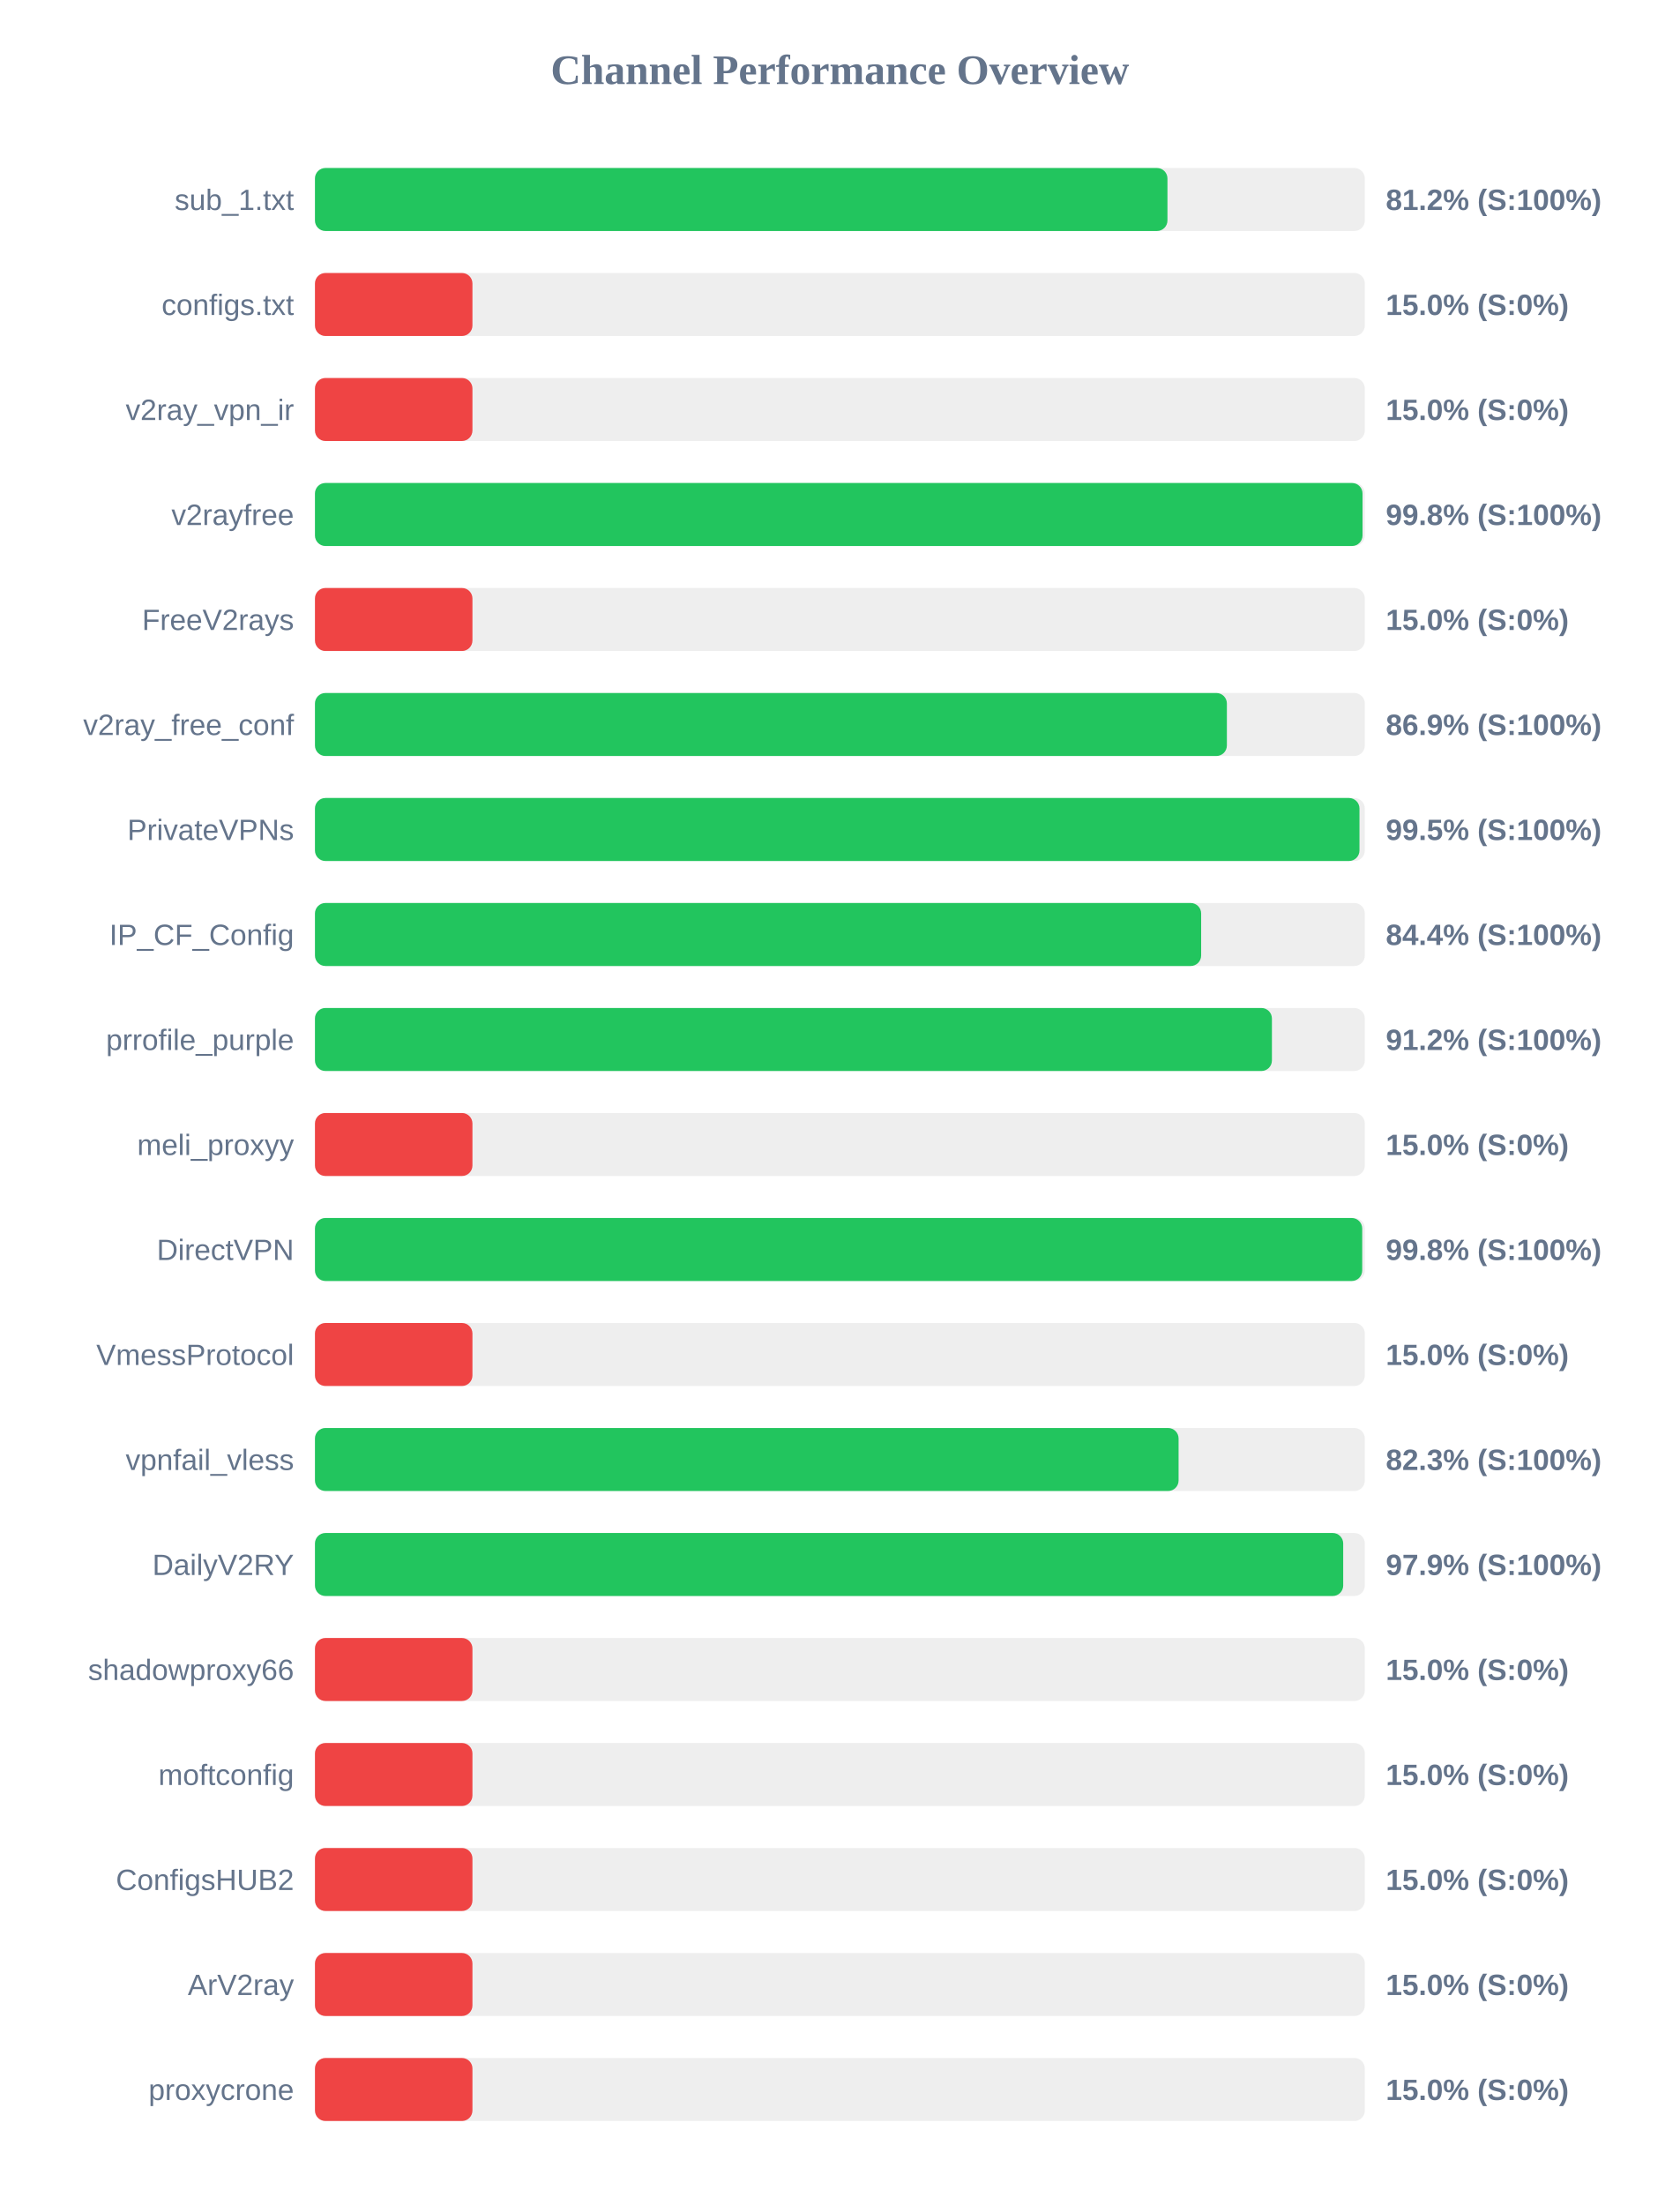
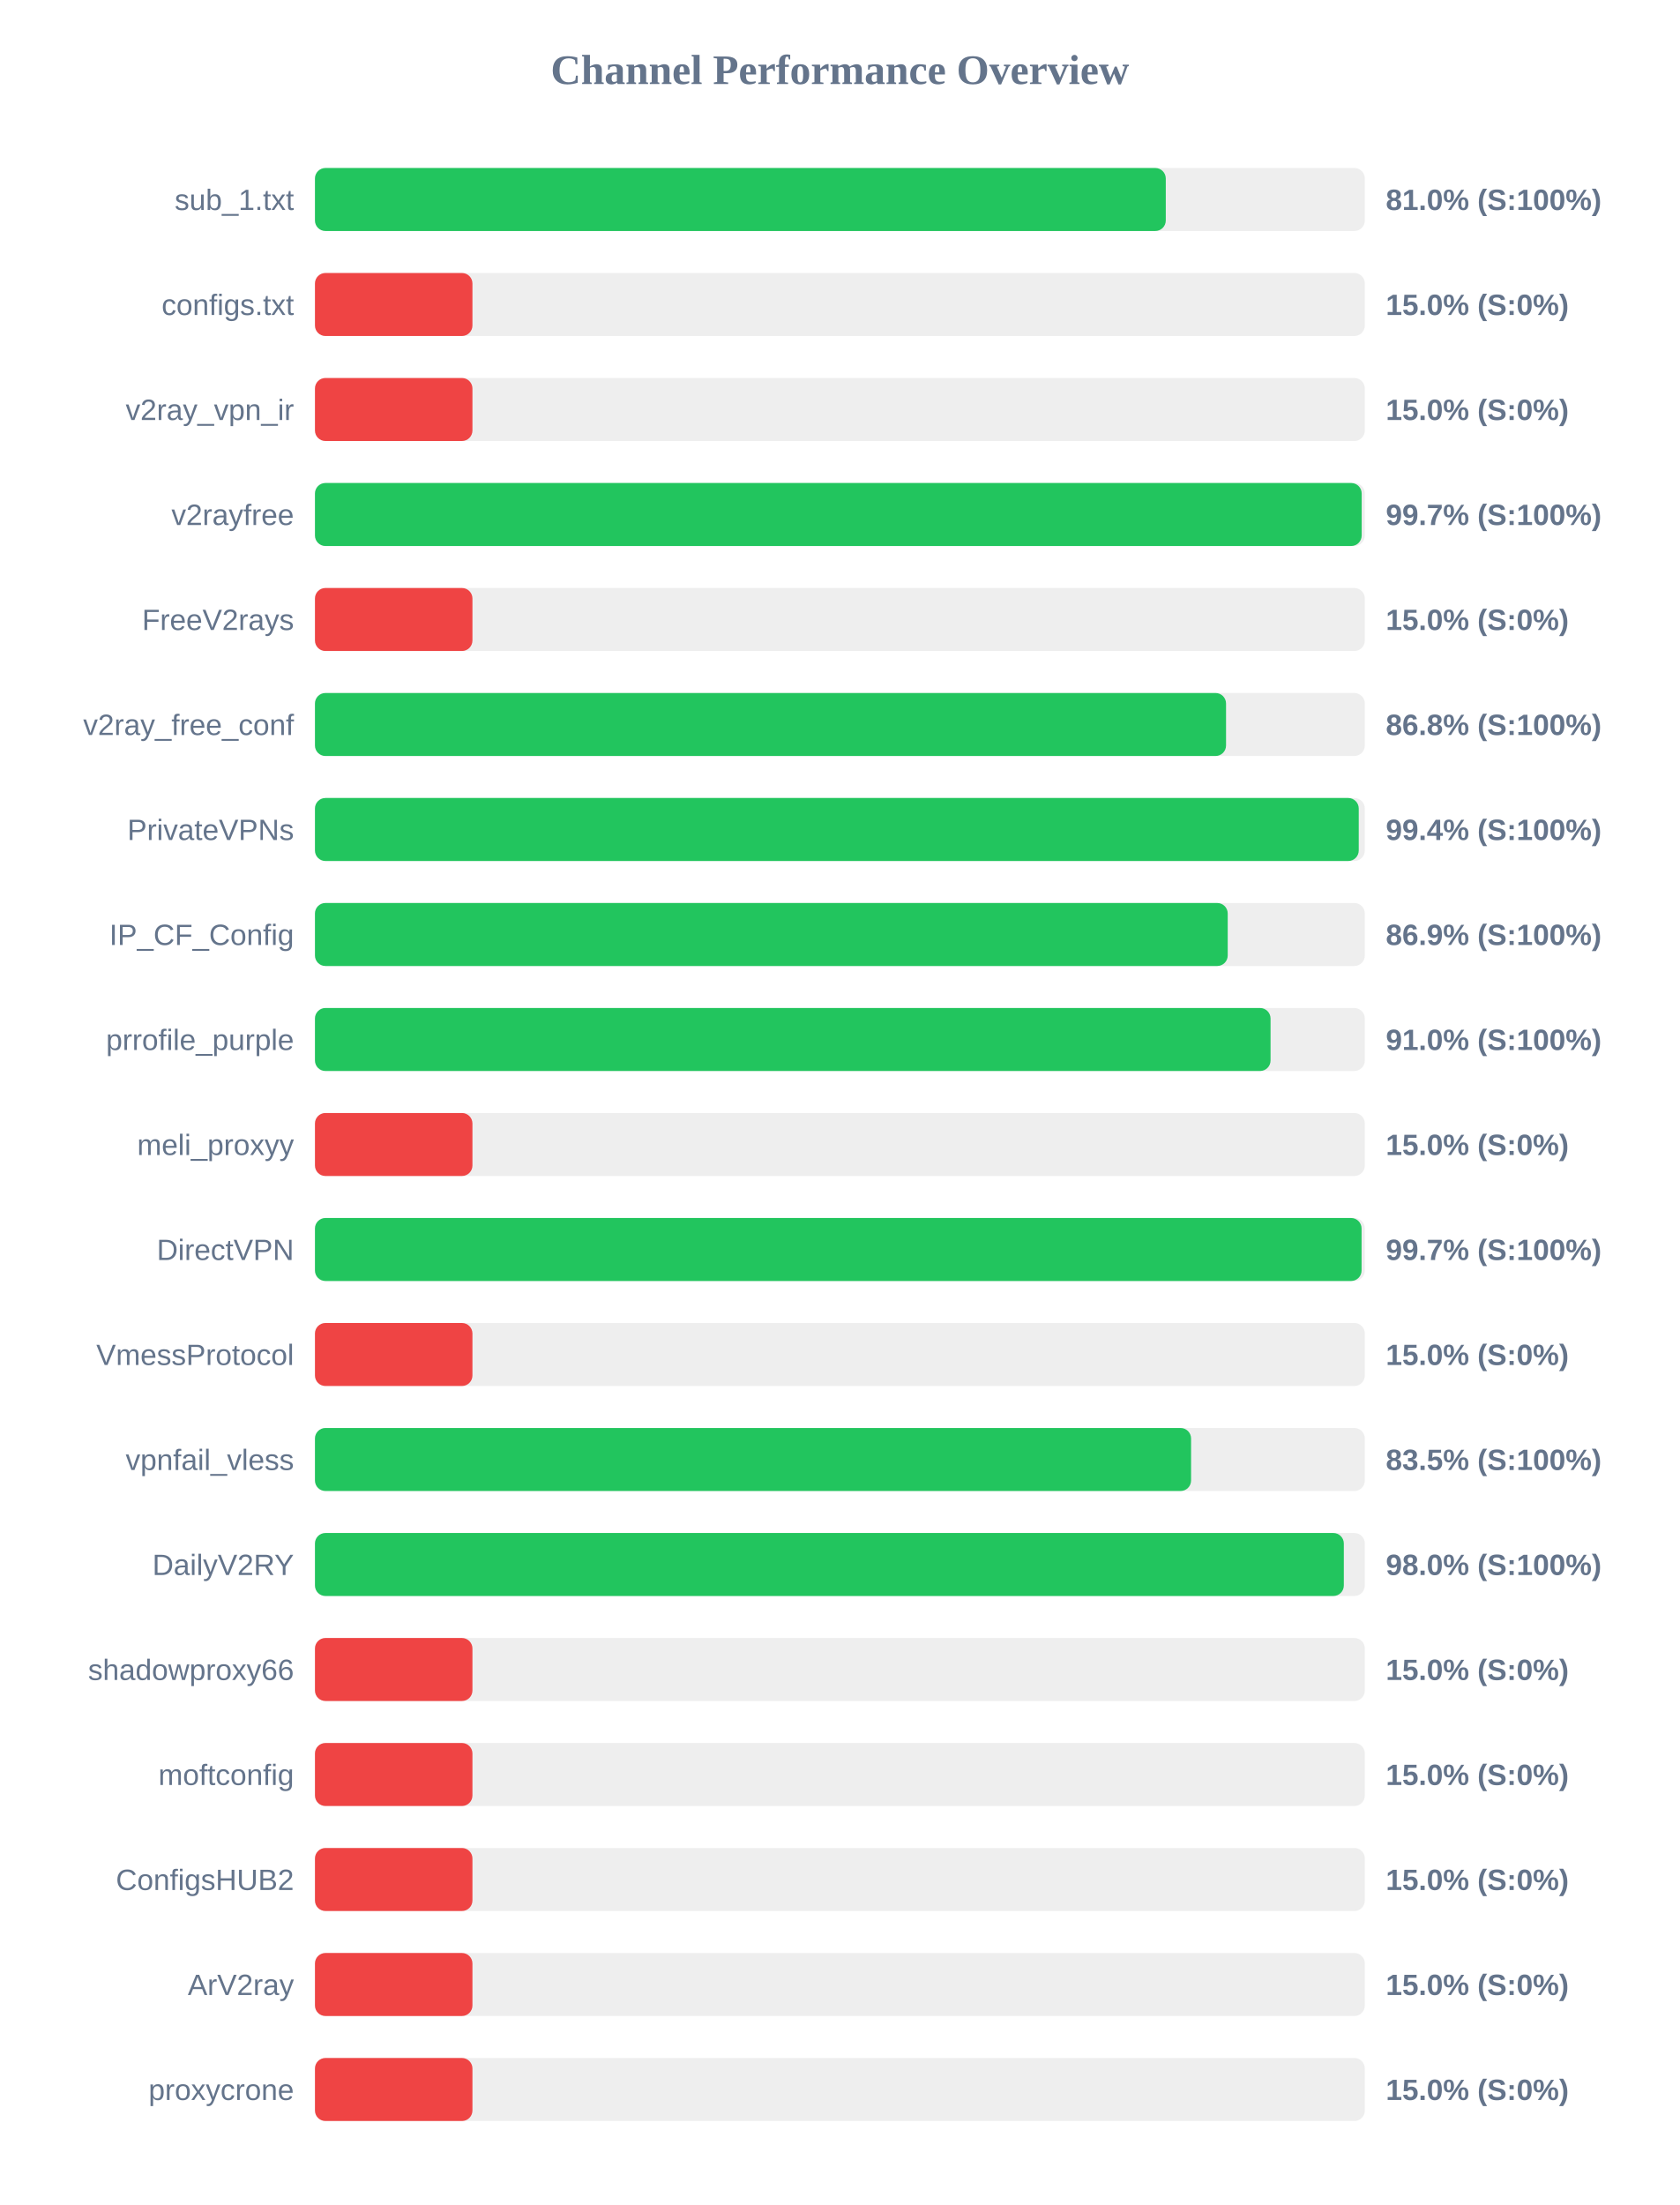
<svg xmlns="http://www.w3.org/2000/svg" width="800" height="1050" version="1.1">
  <style>
        .row { font: 14px Arial; fill: #64748b; }
        .score { font: bold 14px Arial; fill: #64748b; }
    </style>
  <text x="400" y="40" text-anchor="middle" font-size="20px" font-weight="bold" fill="#64748b">Channel Performance Overview</text>
  <rect x="150" y="80" width="500" height="30" fill="#eee" rx="5" />
-   <rect x="150" y="80" width="406.0" height="30" fill="#22c55e" rx="5" />
+   <rect x="150" y="80" width="405.2" height="30" fill="#22c55e" rx="5" />
  <text x="140" y="100" text-anchor="end" class="row">sub_1.txt</text>
-   <text x="660" y="100" text-anchor="start" class="score">81.2% (S:100%)</text>
+   <text x="660" y="100" text-anchor="start" class="score">81.0% (S:100%)</text>
  <rect x="150" y="130" width="500" height="30" fill="#eee" rx="5" />
  <rect x="150" y="130" width="75.0" height="30" fill="#ef4444" rx="5" />
  <text x="140" y="150" text-anchor="end" class="row">configs.txt</text>
  <text x="660" y="150" text-anchor="start" class="score">15.0% (S:0%)</text>
  <rect x="150" y="180" width="500" height="30" fill="#eee" rx="5" />
  <rect x="150" y="180" width="75.0" height="30" fill="#ef4444" rx="5" />
  <text x="140" y="200" text-anchor="end" class="row">v2ray_vpn_ir</text>
  <text x="660" y="200" text-anchor="start" class="score">15.0% (S:0%)</text>
  <rect x="150" y="230" width="500" height="30" fill="#eee" rx="5" />
-   <rect x="150" y="230" width="498.9" height="30" fill="#22c55e" rx="5" />
+   <rect x="150" y="230" width="498.5" height="30" fill="#22c55e" rx="5" />
  <text x="140" y="250" text-anchor="end" class="row">v2rayfree</text>
-   <text x="660" y="250" text-anchor="start" class="score">99.8% (S:100%)</text>
+   <text x="660" y="250" text-anchor="start" class="score">99.7% (S:100%)</text>
  <rect x="150" y="280" width="500" height="30" fill="#eee" rx="5" />
  <rect x="150" y="280" width="75.0" height="30" fill="#ef4444" rx="5" />
  <text x="140" y="300" text-anchor="end" class="row">FreeV2rays</text>
  <text x="660" y="300" text-anchor="start" class="score">15.0% (S:0%)</text>
  <rect x="150" y="330" width="500" height="30" fill="#eee" rx="5" />
-   <rect x="150" y="330" width="434.3" height="30" fill="#22c55e" rx="5" />
+   <rect x="150" y="330" width="433.9" height="30" fill="#22c55e" rx="5" />
  <text x="140" y="350" text-anchor="end" class="row">v2ray_free_conf</text>
-   <text x="660" y="350" text-anchor="start" class="score">86.9% (S:100%)</text>
+   <text x="660" y="350" text-anchor="start" class="score">86.8% (S:100%)</text>
  <rect x="150" y="380" width="500" height="30" fill="#eee" rx="5" />
-   <rect x="150" y="380" width="497.45" height="30" fill="#22c55e" rx="5" />
+   <rect x="150" y="380" width="497.1" height="30" fill="#22c55e" rx="5" />
  <text x="140" y="400" text-anchor="end" class="row">PrivateVPNs</text>
-   <text x="660" y="400" text-anchor="start" class="score">99.5% (S:100%)</text>
+   <text x="660" y="400" text-anchor="start" class="score">99.4% (S:100%)</text>
  <rect x="150" y="430" width="500" height="30" fill="#eee" rx="5" />
-   <rect x="150" y="430" width="422.05" height="30" fill="#22c55e" rx="5" />
+   <rect x="150" y="430" width="434.7" height="30" fill="#22c55e" rx="5" />
  <text x="140" y="450" text-anchor="end" class="row">IP_CF_Config</text>
-   <text x="660" y="450" text-anchor="start" class="score">84.4% (S:100%)</text>
+   <text x="660" y="450" text-anchor="start" class="score">86.9% (S:100%)</text>
  <rect x="150" y="480" width="500" height="30" fill="#eee" rx="5" />
-   <rect x="150" y="480" width="455.75" height="30" fill="#22c55e" rx="5" />
+   <rect x="150" y="480" width="455.1" height="30" fill="#22c55e" rx="5" />
  <text x="140" y="500" text-anchor="end" class="row">prrofile_purple</text>
-   <text x="660" y="500" text-anchor="start" class="score">91.2% (S:100%)</text>
+   <text x="660" y="500" text-anchor="start" class="score">91.0% (S:100%)</text>
  <rect x="150" y="530" width="500" height="30" fill="#eee" rx="5" />
  <rect x="150" y="530" width="75.0" height="30" fill="#ef4444" rx="5" />
  <text x="140" y="550" text-anchor="end" class="row">meli_proxyy</text>
  <text x="660" y="550" text-anchor="start" class="score">15.0% (S:0%)</text>
  <rect x="150" y="580" width="500" height="30" fill="#eee" rx="5" />
-   <rect x="150" y="580" width="498.75" height="30" fill="#22c55e" rx="5" />
+   <rect x="150" y="580" width="498.45" height="30" fill="#22c55e" rx="5" />
  <text x="140" y="600" text-anchor="end" class="row">DirectVPN</text>
-   <text x="660" y="600" text-anchor="start" class="score">99.8% (S:100%)</text>
+   <text x="660" y="600" text-anchor="start" class="score">99.7% (S:100%)</text>
  <rect x="150" y="630" width="500" height="30" fill="#eee" rx="5" />
  <rect x="150" y="630" width="75.0" height="30" fill="#ef4444" rx="5" />
  <text x="140" y="650" text-anchor="end" class="row">VmessProtocol</text>
  <text x="660" y="650" text-anchor="start" class="score">15.0% (S:0%)</text>
  <rect x="150" y="680" width="500" height="30" fill="#eee" rx="5" />
-   <rect x="150" y="680" width="411.3" height="30" fill="#22c55e" rx="5" />
+   <rect x="150" y="680" width="417.25" height="30" fill="#22c55e" rx="5" />
  <text x="140" y="700" text-anchor="end" class="row">vpnfail_vless</text>
-   <text x="660" y="700" text-anchor="start" class="score">82.3% (S:100%)</text>
+   <text x="660" y="700" text-anchor="start" class="score">83.5% (S:100%)</text>
  <rect x="150" y="730" width="500" height="30" fill="#eee" rx="5" />
-   <rect x="150" y="730" width="489.7" height="30" fill="#22c55e" rx="5" />
+   <rect x="150" y="730" width="490.0" height="30" fill="#22c55e" rx="5" />
  <text x="140" y="750" text-anchor="end" class="row">DailyV2RY</text>
-   <text x="660" y="750" text-anchor="start" class="score">97.9% (S:100%)</text>
+   <text x="660" y="750" text-anchor="start" class="score">98.0% (S:100%)</text>
  <rect x="150" y="780" width="500" height="30" fill="#eee" rx="5" />
  <rect x="150" y="780" width="75.0" height="30" fill="#ef4444" rx="5" />
  <text x="140" y="800" text-anchor="end" class="row">shadowproxy66</text>
  <text x="660" y="800" text-anchor="start" class="score">15.0% (S:0%)</text>
  <rect x="150" y="830" width="500" height="30" fill="#eee" rx="5" />
  <rect x="150" y="830" width="75.0" height="30" fill="#ef4444" rx="5" />
  <text x="140" y="850" text-anchor="end" class="row">moftconfig</text>
  <text x="660" y="850" text-anchor="start" class="score">15.0% (S:0%)</text>
  <rect x="150" y="880" width="500" height="30" fill="#eee" rx="5" />
  <rect x="150" y="880" width="75.0" height="30" fill="#ef4444" rx="5" />
  <text x="140" y="900" text-anchor="end" class="row">ConfigsHUB2</text>
  <text x="660" y="900" text-anchor="start" class="score">15.0% (S:0%)</text>
  <rect x="150" y="930" width="500" height="30" fill="#eee" rx="5" />
  <rect x="150" y="930" width="75.0" height="30" fill="#ef4444" rx="5" />
  <text x="140" y="950" text-anchor="end" class="row">ArV2ray</text>
  <text x="660" y="950" text-anchor="start" class="score">15.0% (S:0%)</text>
  <rect x="150" y="980" width="500" height="30" fill="#eee" rx="5" />
  <rect x="150" y="980" width="75.0" height="30" fill="#ef4444" rx="5" />
  <text x="140" y="1000" text-anchor="end" class="row">proxycrone</text>
  <text x="660" y="1000" text-anchor="start" class="score">15.0% (S:0%)</text>
</svg>
